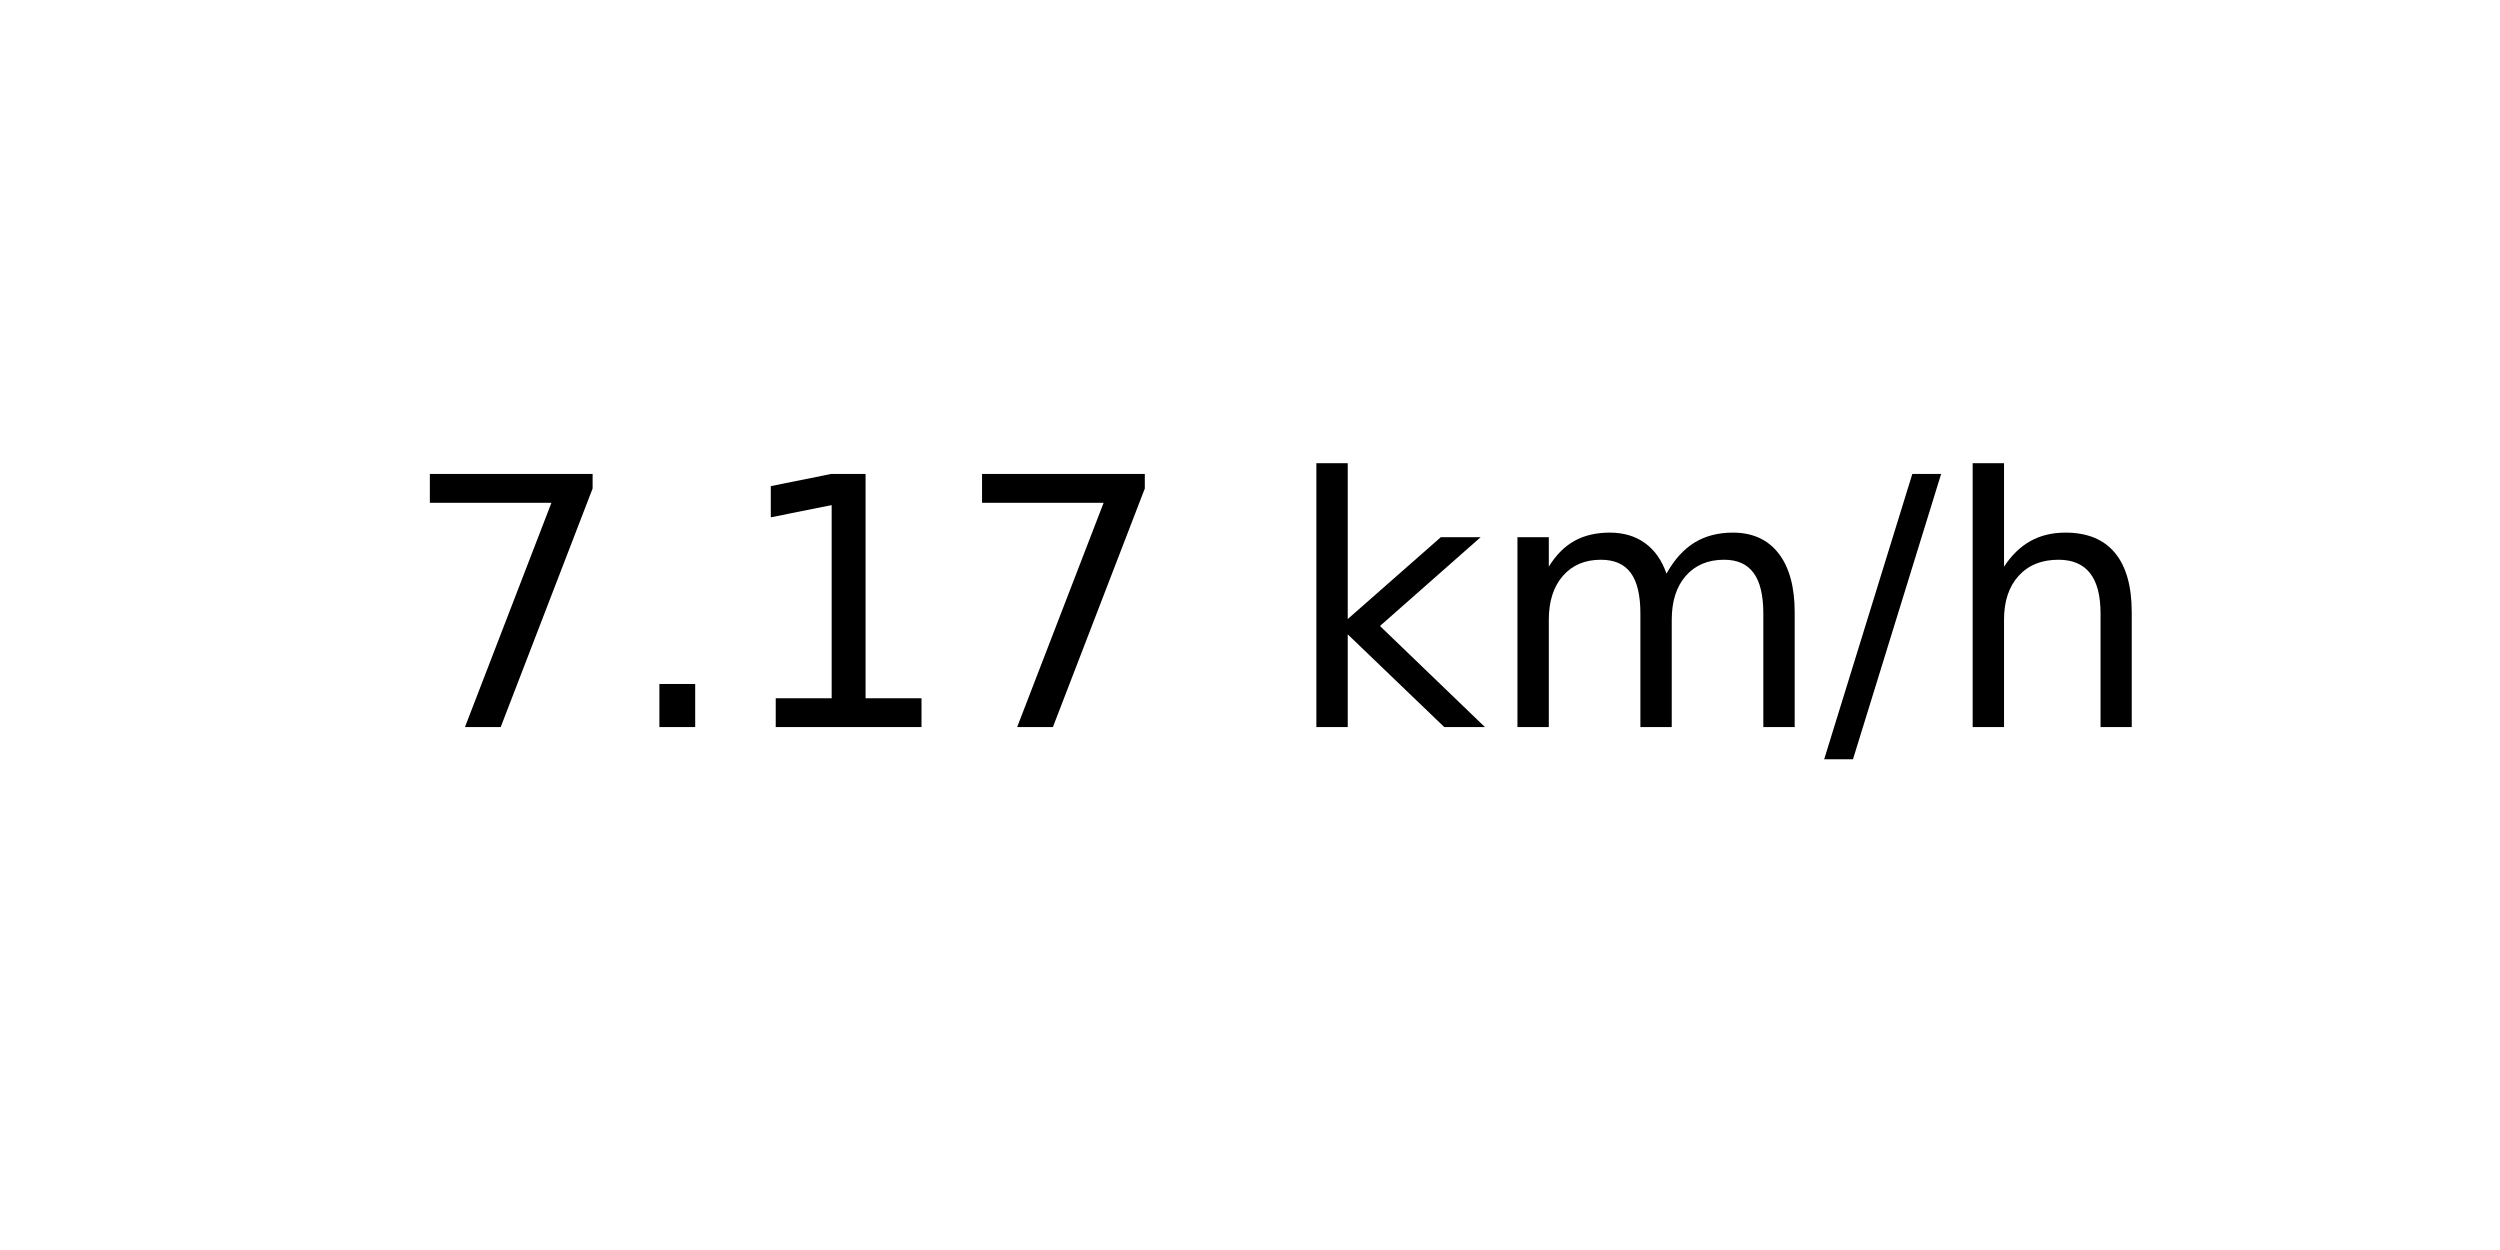
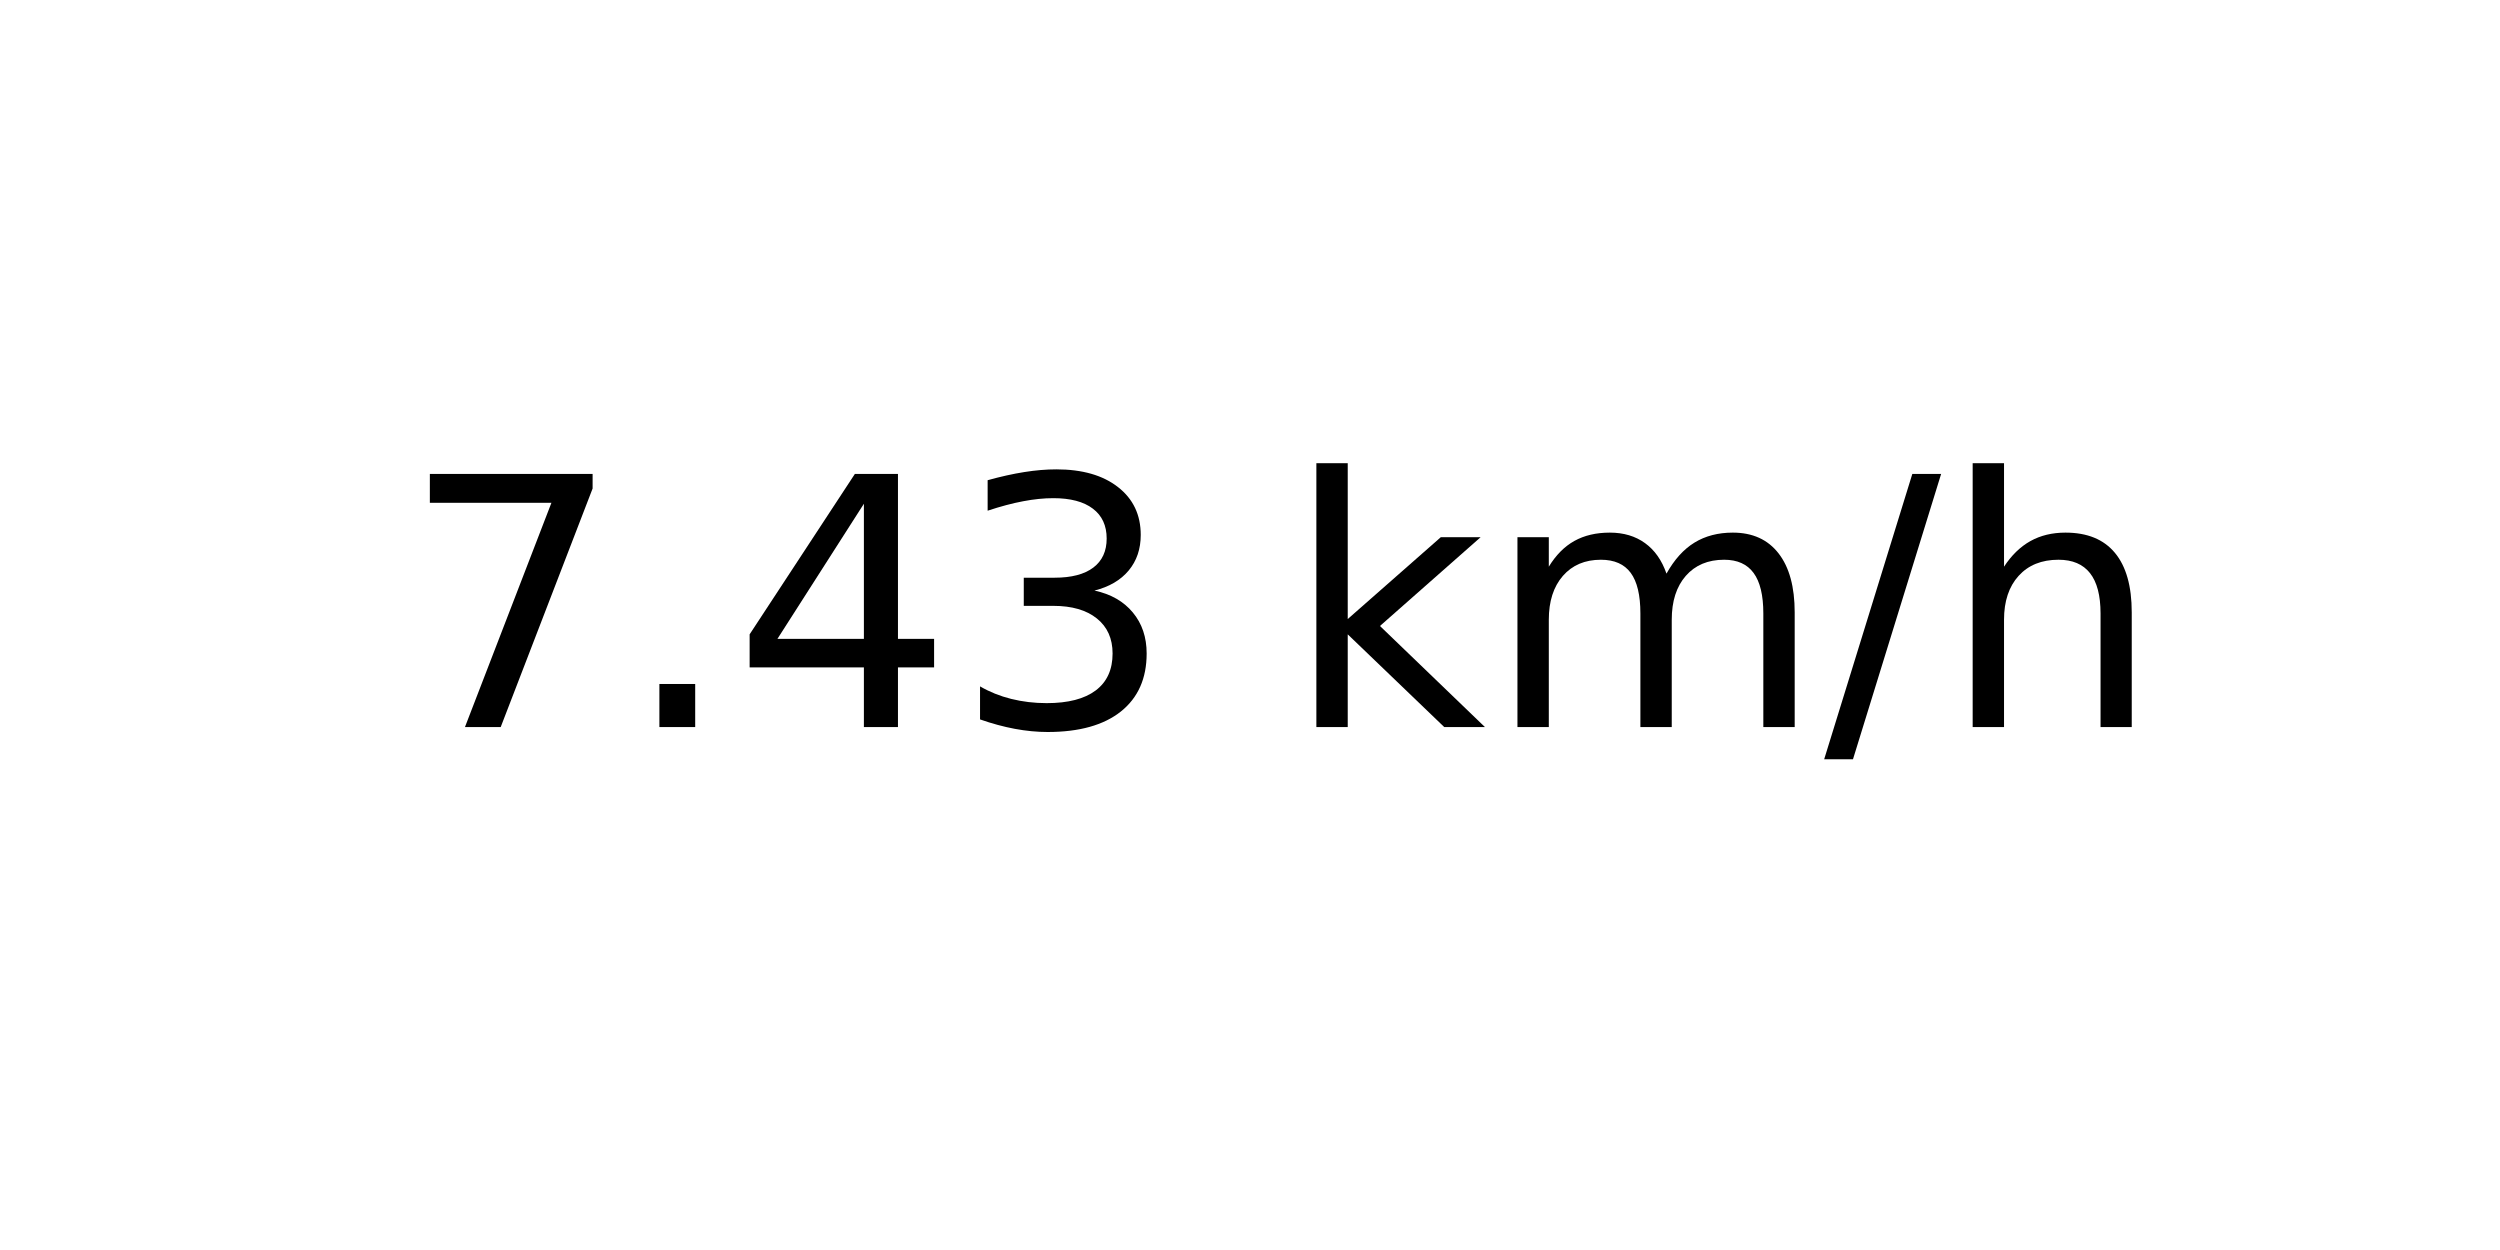
<svg xmlns="http://www.w3.org/2000/svg" xmlns:xlink="http://www.w3.org/1999/xlink" width="72pt" height="36pt" viewBox="0 0 72 36" version="1.1">
  <defs>
    <style type="text/css">*{stroke-linejoin: round; stroke-linecap: butt}</style>
  </defs>
  <g id="figure_1">
    <g id="axes_1">
      <g id="text_1">
        <g transform="translate(11.55937 20.93937) scale(0.1 -0.1)">
          <defs>
            <path id="DejaVuSans-37" d="M 525 4666  L 3525 4666  L 3525 4397  L 1831 0  L 1172 0  L 2766 4134  L 525 4134  L 525 4666  z " transform="scale(0.015625)" />
            <path id="DejaVuSans-2e" d="M 684 794  L 1344 794  L 1344 0  L 684 0  L 684 794  z " transform="scale(0.015625)" />
-             <path id="DejaVuSans-31" d="M 794 531  L 1825 531  L 1825 4091  L 703 3866  L 703 4441  L 1819 4666  L 2450 4666  L 2450 531  L 3481 531  L 3481 0  L 794 0  L 794 531  z " transform="scale(0.015625)" />
+             <path id="DejaVuSans-34" d="M 2419 4116  L 825 1625  L 2419 1625  L 2419 4116  z M 2253 4666  L 3047 4666  L 3047 1625  L 3713 1625  L 3713 1100  L 3047 1100  L 3047 0  L 2419 0  L 2419 1100  L 313 1100  L 313 1709  L 2253 4666  z " transform="scale(0.015625)" />
+             <path id="DejaVuSans-33" d="M 2597 2516  Q 3050 2419 3304 2112  Q 3559 1806 3559 1356  Q 3559 666 3084 287  Q 2609 -91 1734 -91  Q 1441 -91 1130 -33  Q 819 25 488 141  L 488 750  Q 750 597 1062 519  Q 1375 441 1716 441  Q 2309 441 2620 675  Q 2931 909 2931 1356  Q 2931 1769 2642 2001  Q 2353 2234 1838 2234  L 1294 2234  L 1294 2753  L 1863 2753  Q 2328 2753 2575 2939  Q 2822 3125 2822 3475  Q 2822 3834 2567 4026  Q 2313 4219 1838 4219  Q 1578 4219 1281 4162  Q 984 4106 628 3988  L 628 4550  Q 988 4650 1302 4700  Q 1616 4750 1894 4750  Q 2613 4750 3031 4423  Q 3450 4097 3450 3541  Q 3450 3153 3228 2886  Q 3006 2619 2597 2516  z " transform="scale(0.015625)" />
            <path id="DejaVuSans-20" transform="scale(0.015625)" />
            <path id="DejaVuSans-6b" d="M 581 4863  L 1159 4863  L 1159 1991  L 2875 3500  L 3609 3500  L 1753 1863  L 3688 0  L 2938 0  L 1159 1709  L 1159 0  L 581 0  L 581 4863  z " transform="scale(0.015625)" />
            <path id="DejaVuSans-6d" d="M 3328 2828  Q 3544 3216 3844 3400  Q 4144 3584 4550 3584  Q 5097 3584 5394 3201  Q 5691 2819 5691 2113  L 5691 0  L 5113 0  L 5113 2094  Q 5113 2597 4934 2840  Q 4756 3084 4391 3084  Q 3944 3084 3684 2787  Q 3425 2491 3425 1978  L 3425 0  L 2847 0  L 2847 2094  Q 2847 2600 2669 2842  Q 2491 3084 2119 3084  Q 1678 3084 1418 2786  Q 1159 2488 1159 1978  L 1159 0  L 581 0  L 581 3500  L 1159 3500  L 1159 2956  Q 1356 3278 1631 3431  Q 1906 3584 2284 3584  Q 2666 3584 2933 3390  Q 3200 3197 3328 2828  z " transform="scale(0.015625)" />
            <path id="DejaVuSans-2f" d="M 1625 4666  L 2156 4666  L 531 -594  L 0 -594  L 1625 4666  z " transform="scale(0.015625)" />
            <path id="DejaVuSans-68" d="M 3513 2113  L 3513 0  L 2938 0  L 2938 2094  Q 2938 2591 2744 2837  Q 2550 3084 2163 3084  Q 1697 3084 1428 2787  Q 1159 2491 1159 1978  L 1159 0  L 581 0  L 581 4863  L 1159 4863  L 1159 2956  Q 1366 3272 1645 3428  Q 1925 3584 2291 3584  Q 2894 3584 3203 3211  Q 3513 2838 3513 2113  z " transform="scale(0.015625)" />
          </defs>
          <use xlink:href="#DejaVuSans-37" />
          <use xlink:href="#DejaVuSans-2e" x="63.623" />
-           <use xlink:href="#DejaVuSans-31" x="95.41" />
-           <use xlink:href="#DejaVuSans-37" x="159.033" />
+           <use xlink:href="#DejaVuSans-34" x="95.41" />
+           <use xlink:href="#DejaVuSans-33" x="159.033" />
          <use xlink:href="#DejaVuSans-20" x="222.656" />
          <use xlink:href="#DejaVuSans-6b" x="254.443" />
          <use xlink:href="#DejaVuSans-6d" x="312.354" />
          <use xlink:href="#DejaVuSans-2f" x="409.766" />
          <use xlink:href="#DejaVuSans-68" x="443.457" />
        </g>
      </g>
    </g>
  </g>
</svg>
